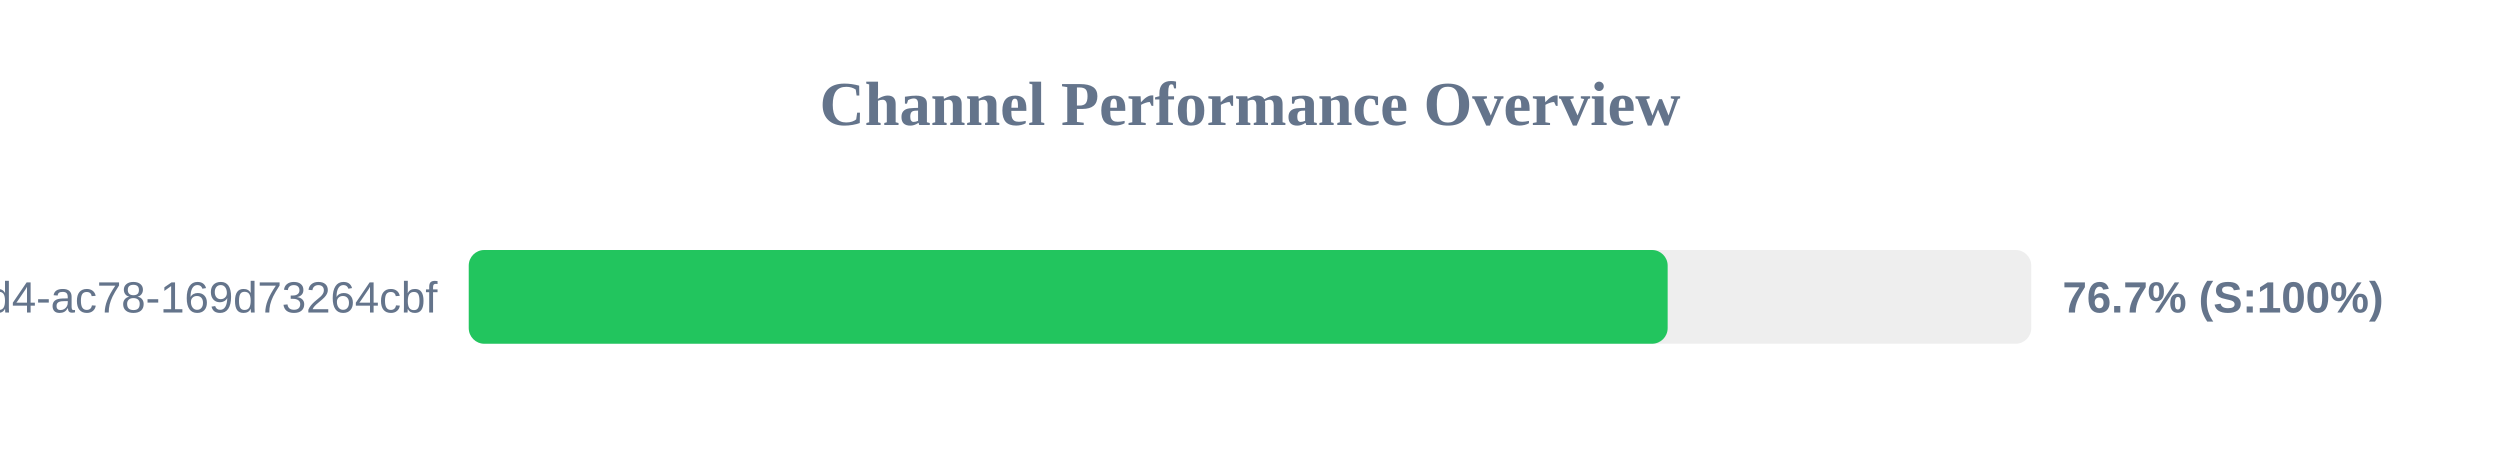
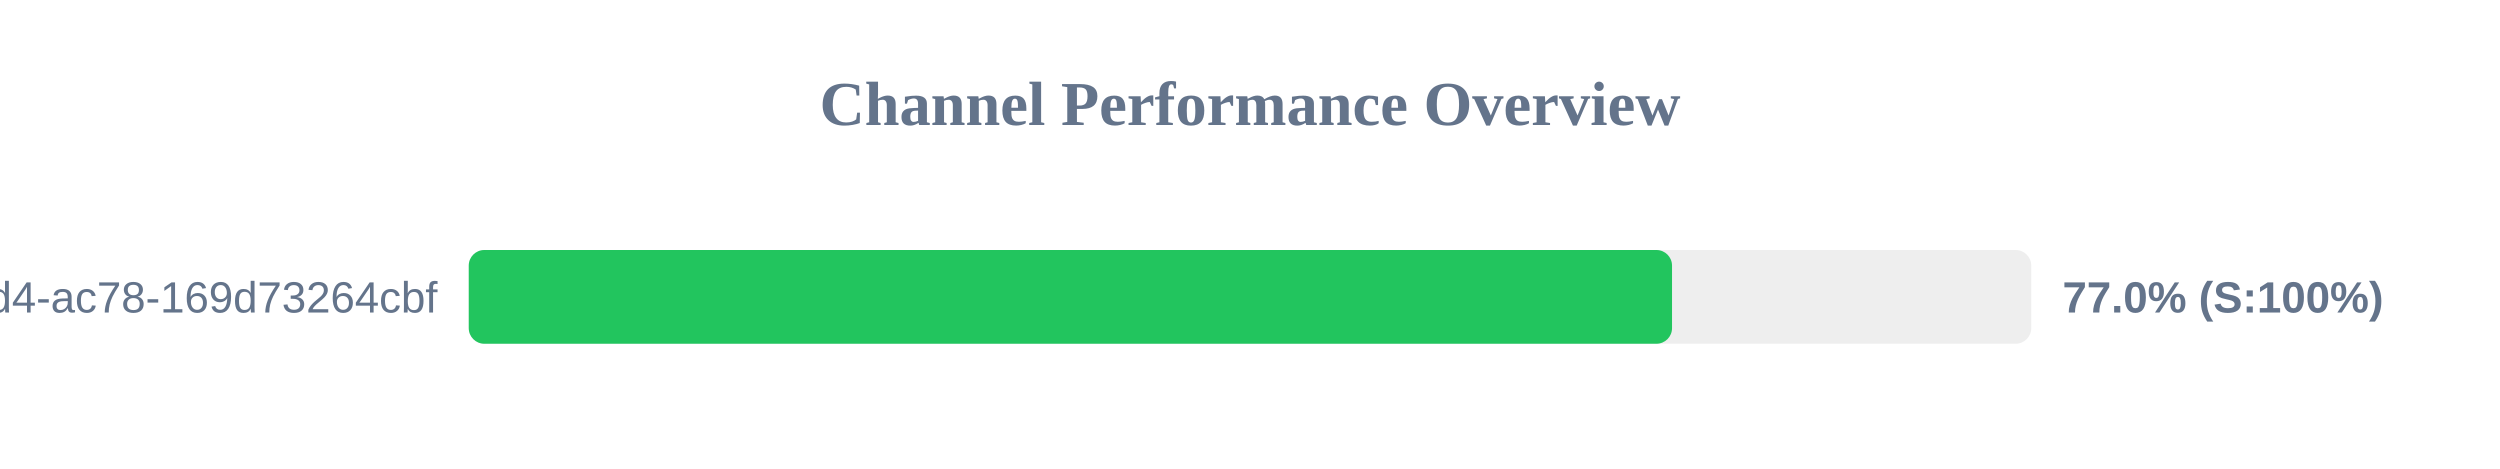
<svg xmlns="http://www.w3.org/2000/svg" width="800" height="150" version="1.1">
  <style>
        .row { font: 14px Arial; fill: #64748b; }
        .score { font: bold 14px Arial; fill: #64748b; }
    </style>
  <text x="400" y="40" text-anchor="middle" font-size="20px" font-weight="bold" fill="#64748b">Channel Performance Overview</text>
  <rect x="150" y="80" width="500" height="30" fill="#eee" rx="5" />
-   <rect x="150" y="80" width="383.65" height="30" fill="#22c55e" rx="5" />
+   <rect x="150" y="80" width="385.05" height="30" fill="#22c55e" rx="5" />
  <text x="140" y="100" text-anchor="end" class="row">?uuid=48c2c901-72e6-46d4-ac78-169d73264cbf</text>
-   <text x="660" y="100" text-anchor="start" class="score">76.7% (S:100%)</text>
+   <text x="660" y="100" text-anchor="start" class="score">77.0% (S:100%)</text>
</svg>
